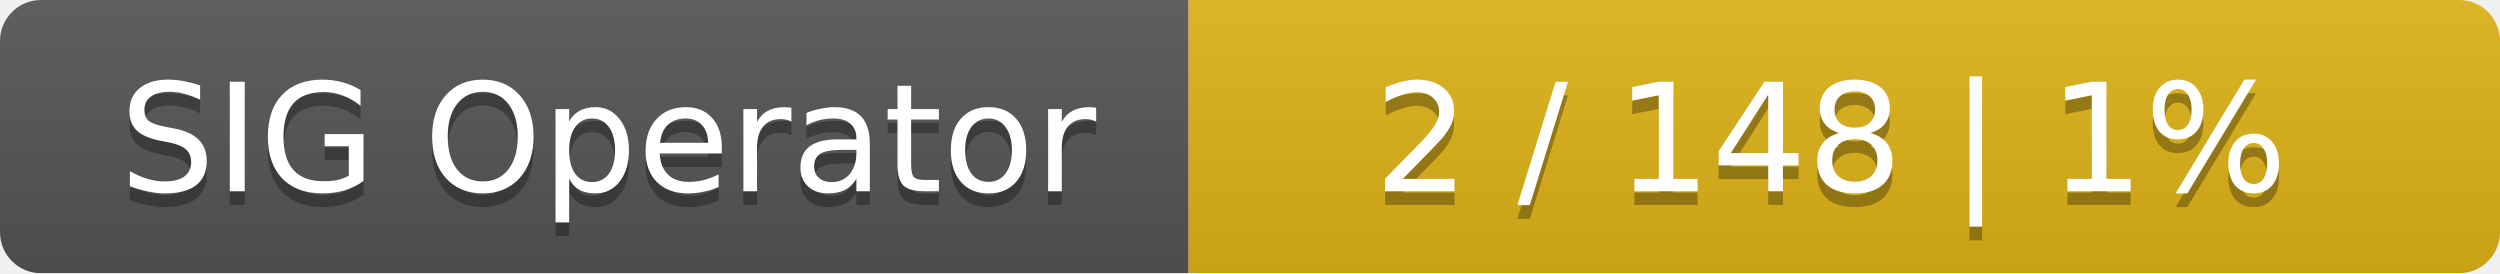
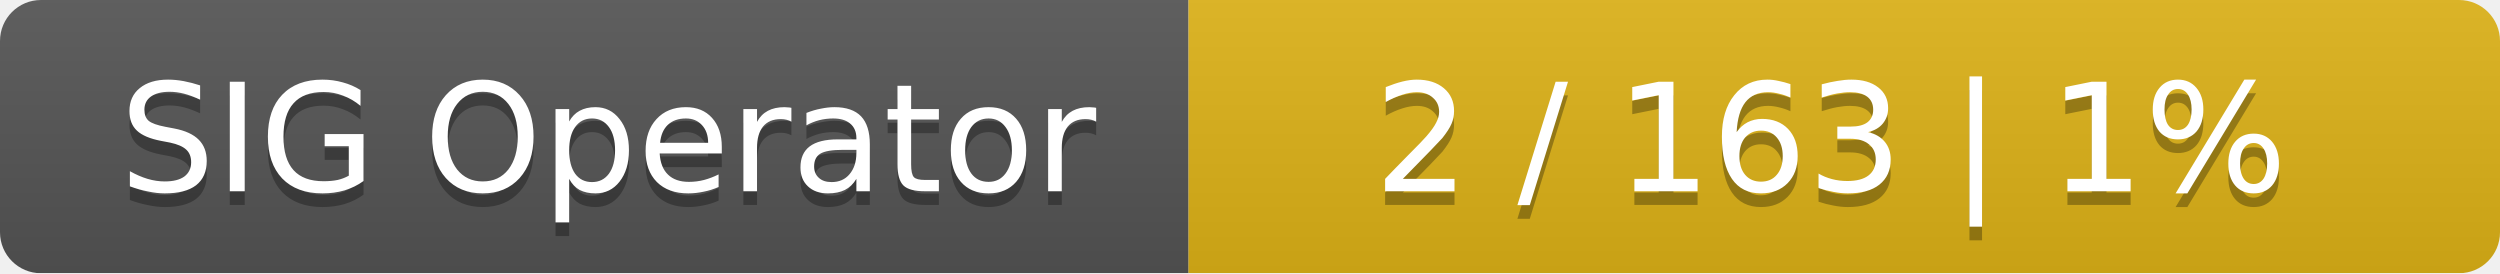
<svg xmlns="http://www.w3.org/2000/svg" width="183" height="20">
  <linearGradient id="smooth" x2="0" y2="100%">
    <stop offset="0" stop-color="#bbb" stop-opacity=".1" />
    <stop offset="1" stop-opacity=".1" />
  </linearGradient>
  <mask id="round">
    <rect width="183" height="20" rx="3" fill="#fff" />
  </mask>
  <g mask="url(#round)">
    <rect width="87" height="20" fill="#555" />
    <rect x="87" width="96" height="20" fill="#dfb317" />
    <rect width="183" height="20" fill="url(#smooth)" />
  </g>
  <g fill="#fff" text-anchor="middle" font-family="DejaVu Sans,Verdana,Geneva,sans-serif" font-size="11">
    <text x="44.5" y="15" fill="#010101" fill-opacity=".3">SIG Operator</text>
    <text x="44.5" y="14">SIG Operator</text>
-     <text x="134" y="15" fill="#010101" fill-opacity=".3">2 / 148    |    1%</text>
-     <text x="134" y="14">2 / 148    |    1%</text>
+     <text x="134" y="15" fill="#010101" fill-opacity=".3">2 / 163    |    1%</text>
+     <text x="134" y="14">2 / 163    |    1%</text>
  </g>
</svg>
